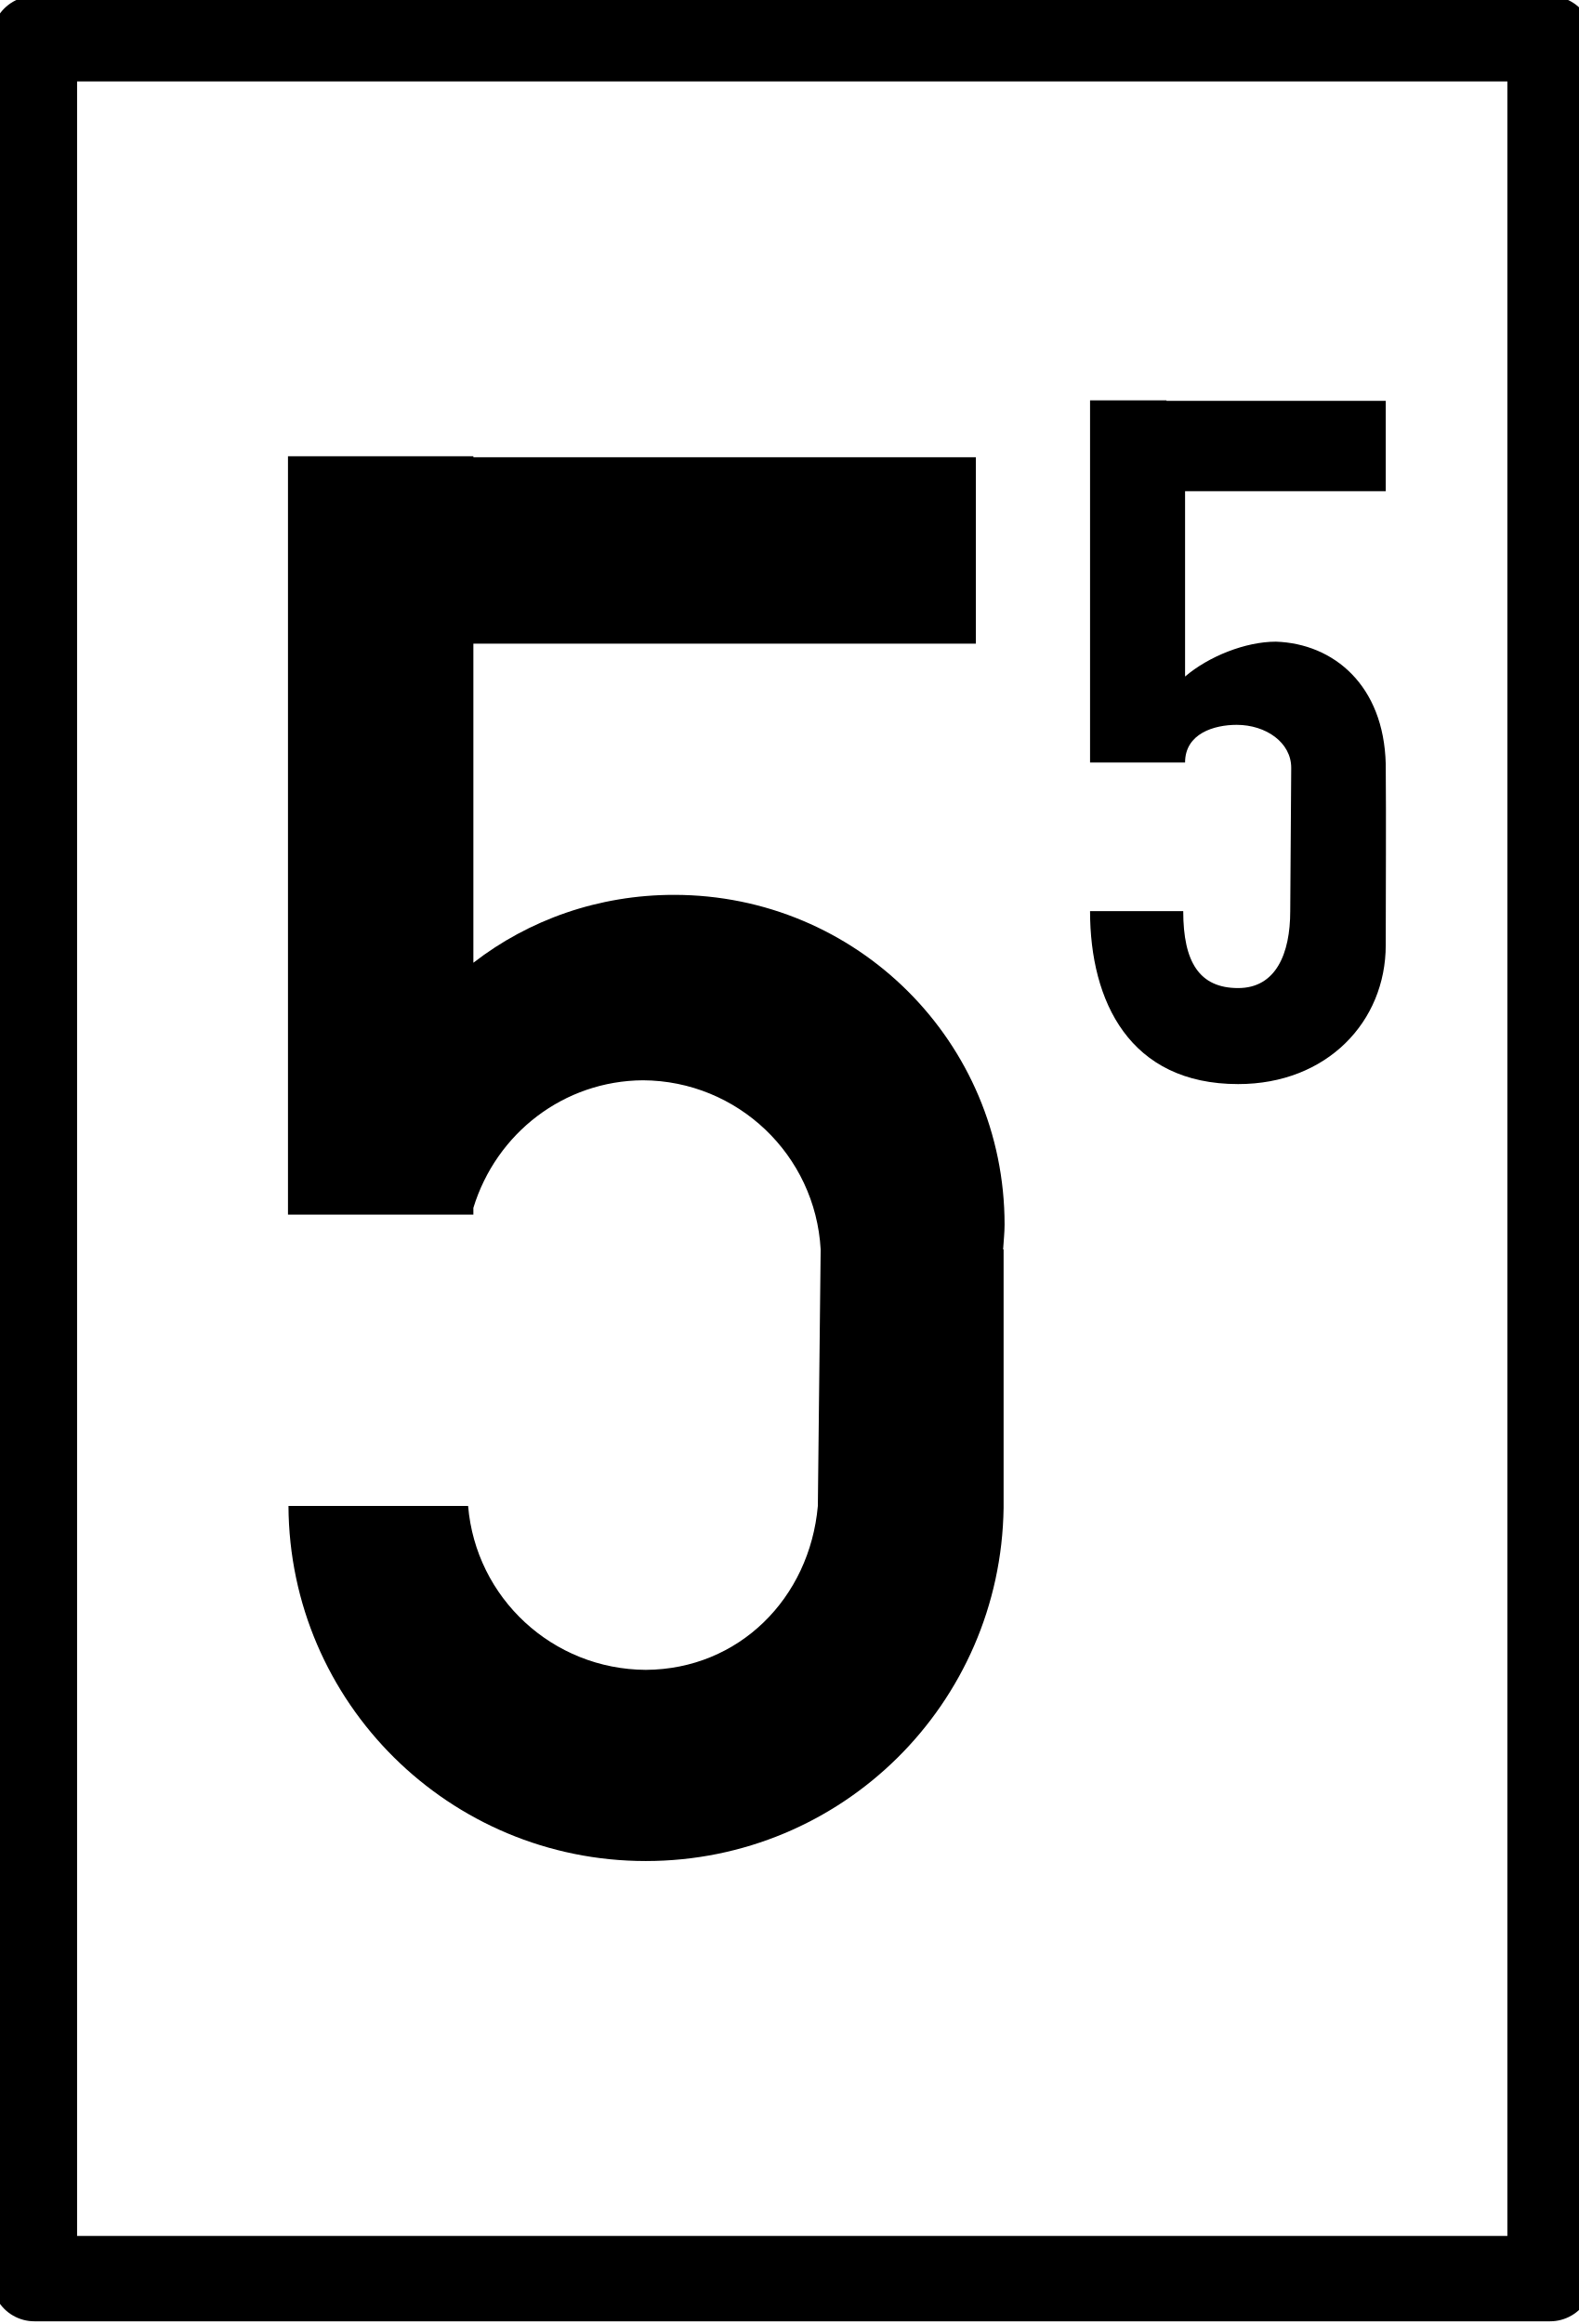
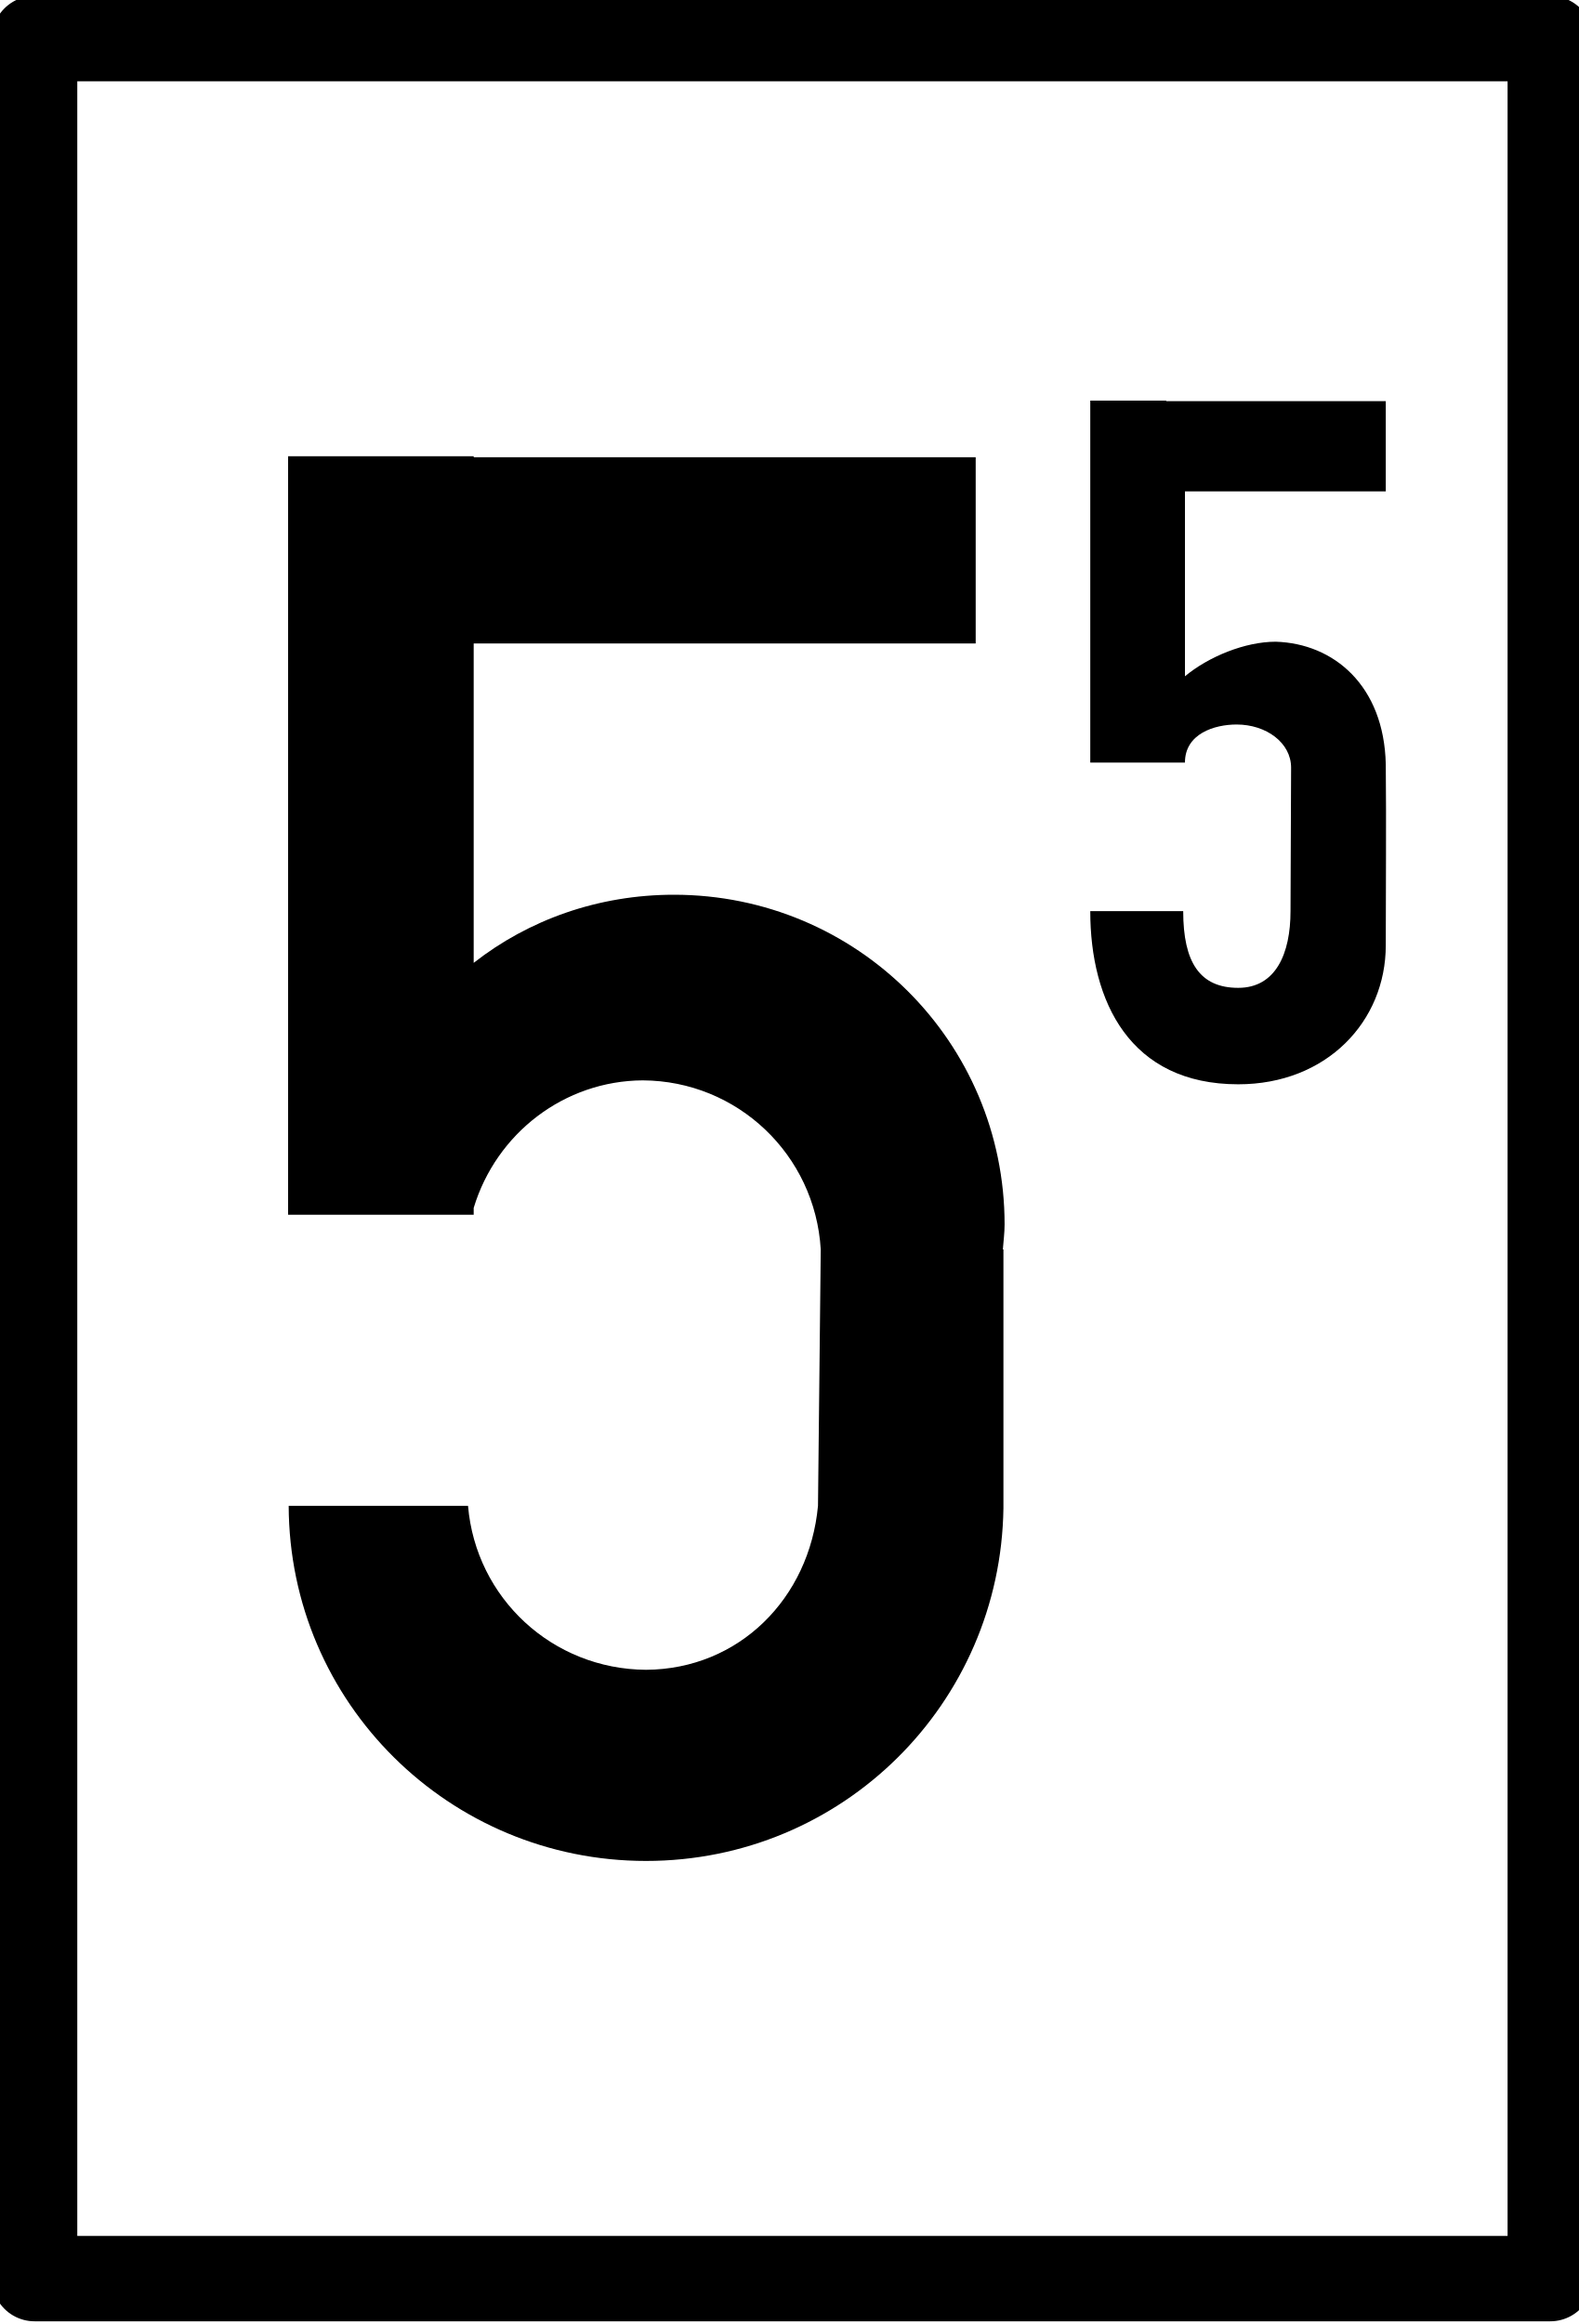
- <svg xmlns="http://www.w3.org/2000/svg" width="12.908" height="19" viewBox="0 0 12.908 19">
-   <path fill-rule="nonzero" fill="rgb(100%, 100%, 100%)" fill-opacity="1" stroke-width="8.48" stroke-linecap="round" stroke-linejoin="round" stroke="rgb(0%, 0%, 0%)" stroke-opacity="1" stroke-miterlimit="4" d="M -39.511 -101.147 L 111.023 -101.147 L 111.023 121.261 L -39.511 121.261 Z M -39.511 -101.147 " transform="matrix(0.0823371, 0, 0, 0.0823371, 3.534506, 8.64459)" />
-   <path fill-rule="nonzero" fill="rgb(0%, 0%, 0%)" fill-opacity="1" d="M 8.914 3.273 L 8.914 6.234 L 9.691 6.234 C 9.691 5.996 9.93 5.926 10.113 5.926 C 10.352 5.926 10.559 6.07 10.559 6.277 L 10.551 7.449 C 10.551 7.797 10.434 8.078 10.125 8.078 C 9.809 8.078 9.676 7.867 9.676 7.449 L 8.914 7.449 C 8.914 8.188 9.238 8.863 10.125 8.863 C 10.852 8.863 11.332 8.352 11.332 7.727 C 11.332 7.234 11.336 6.742 11.332 6.246 C 11.316 5.602 10.906 5.262 10.434 5.246 C 10.184 5.246 9.883 5.367 9.691 5.531 L 9.691 4.016 L 11.332 4.016 L 11.332 3.277 L 9.539 3.277 L 9.539 3.273 Z M 8.914 3.273 " />
-   <path fill-rule="nonzero" fill="rgb(0%, 0%, 0%)" fill-opacity="1" d="M 2.355 3.73 L 2.355 9.93 L 3.871 9.93 L 3.871 9.875 C 4.059 9.262 4.613 8.836 5.258 8.832 C 6.031 8.836 6.668 9.441 6.711 10.215 L 6.688 12.312 C 6.621 13.066 6.043 13.648 5.281 13.652 C 4.52 13.648 3.891 13.066 3.828 12.312 L 2.359 12.312 C 2.367 13.922 3.676 15.215 5.281 15.215 C 6.887 15.215 8.184 13.93 8.207 12.328 L 8.207 10.215 L 8.203 10.215 C 8.207 10.148 8.215 10.078 8.215 10.012 C 8.215 8.52 7.008 7.316 5.512 7.316 C 4.895 7.316 4.324 7.52 3.871 7.871 L 3.871 5.262 L 7.98 5.262 L 7.98 3.738 L 3.871 3.738 L 3.871 3.73 Z M 2.355 3.73 " />
+ <svg xmlns="http://www.w3.org/2000/svg" width="10.87" height="16" viewBox="0 0 10.87 16">
+   <path fill-rule="nonzero" fill="rgb(100%, 100%, 100%)" fill-opacity="1" stroke-width="8.48" stroke-linecap="round" stroke-linejoin="round" stroke="rgb(0%, 0%, 0%)" stroke-opacity="1" stroke-miterlimit="4" d="M -39.491 -101.159 L 111.043 -101.159 L 111.043 121.261 L -39.491 121.261 Z M -39.491 -101.159 " transform="matrix(0.0693365, 0, 0, 0.0693365, 2.976426, 7.279655)" />
+   <path fill-rule="nonzero" fill="rgb(0%, 0%, 0%)" fill-opacity="1" d="M 7.508 2.758 L 7.508 5.25 L 8.16 5.25 C 8.16 5.051 8.363 4.988 8.516 4.988 C 8.719 4.988 8.891 5.113 8.891 5.285 L 8.887 6.273 C 8.887 6.566 8.785 6.801 8.527 6.801 C 8.262 6.801 8.148 6.625 8.148 6.273 L 7.508 6.273 C 7.508 6.895 7.781 7.465 8.527 7.465 C 9.137 7.465 9.543 7.031 9.543 6.508 C 9.543 6.094 9.547 5.676 9.543 5.262 C 9.531 4.719 9.184 4.43 8.785 4.418 C 8.574 4.418 8.324 4.52 8.16 4.656 L 8.16 3.383 L 9.543 3.383 L 9.543 2.762 L 8.031 2.762 L 8.031 2.758 Z M 7.508 2.758 " />
+   <path fill-rule="nonzero" fill="rgb(0%, 0%, 0%)" fill-opacity="1" d="M 1.984 3.141 L 1.984 8.363 L 3.262 8.363 L 3.262 8.316 C 3.418 7.801 3.887 7.441 4.426 7.438 C 5.078 7.441 5.613 7.949 5.652 8.602 L 5.633 10.367 C 5.574 11.004 5.09 11.492 4.449 11.496 C 3.805 11.492 3.277 11.004 3.223 10.367 L 1.988 10.367 C 1.992 11.723 3.094 12.812 4.449 12.812 C 5.801 12.812 6.891 11.73 6.91 10.383 L 6.91 8.602 L 6.906 8.602 C 6.91 8.547 6.918 8.488 6.918 8.43 C 6.918 7.176 5.902 6.16 4.641 6.16 C 4.121 6.16 3.641 6.332 3.262 6.629 L 3.262 4.43 L 6.719 4.43 L 6.719 3.148 L 3.262 3.148 L 3.262 3.141 Z M 1.984 3.141 " />
</svg>
